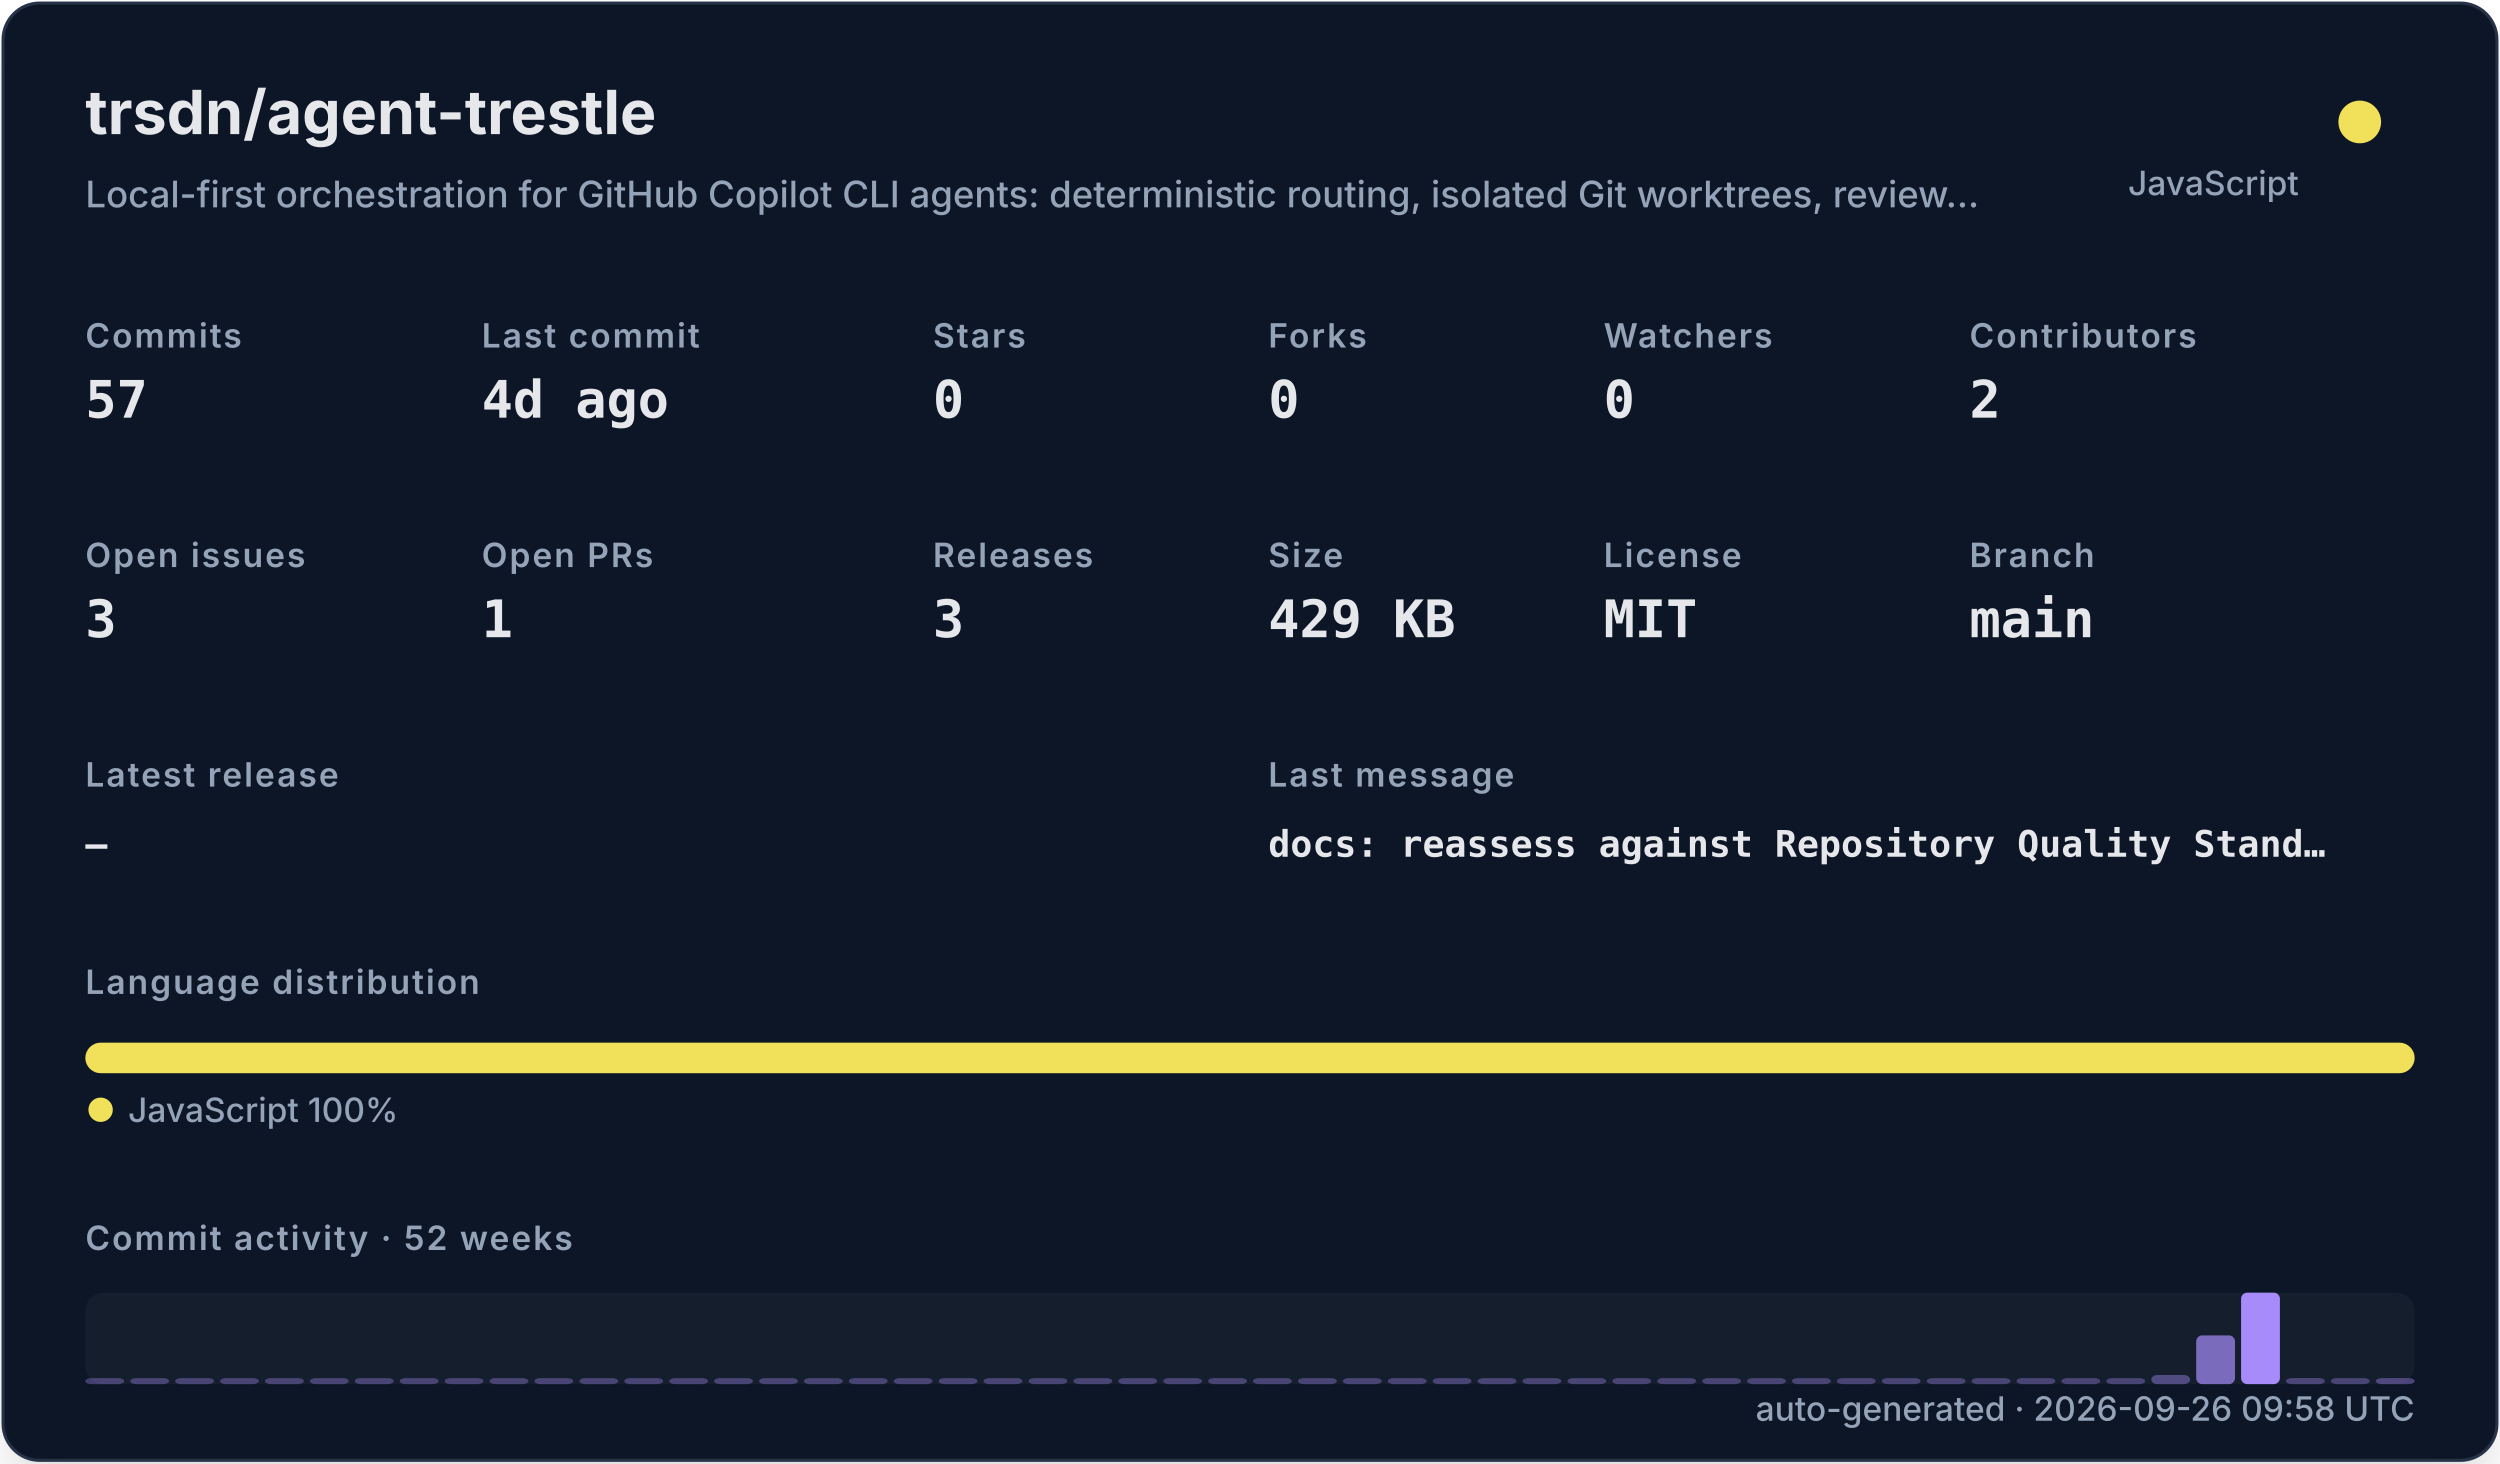
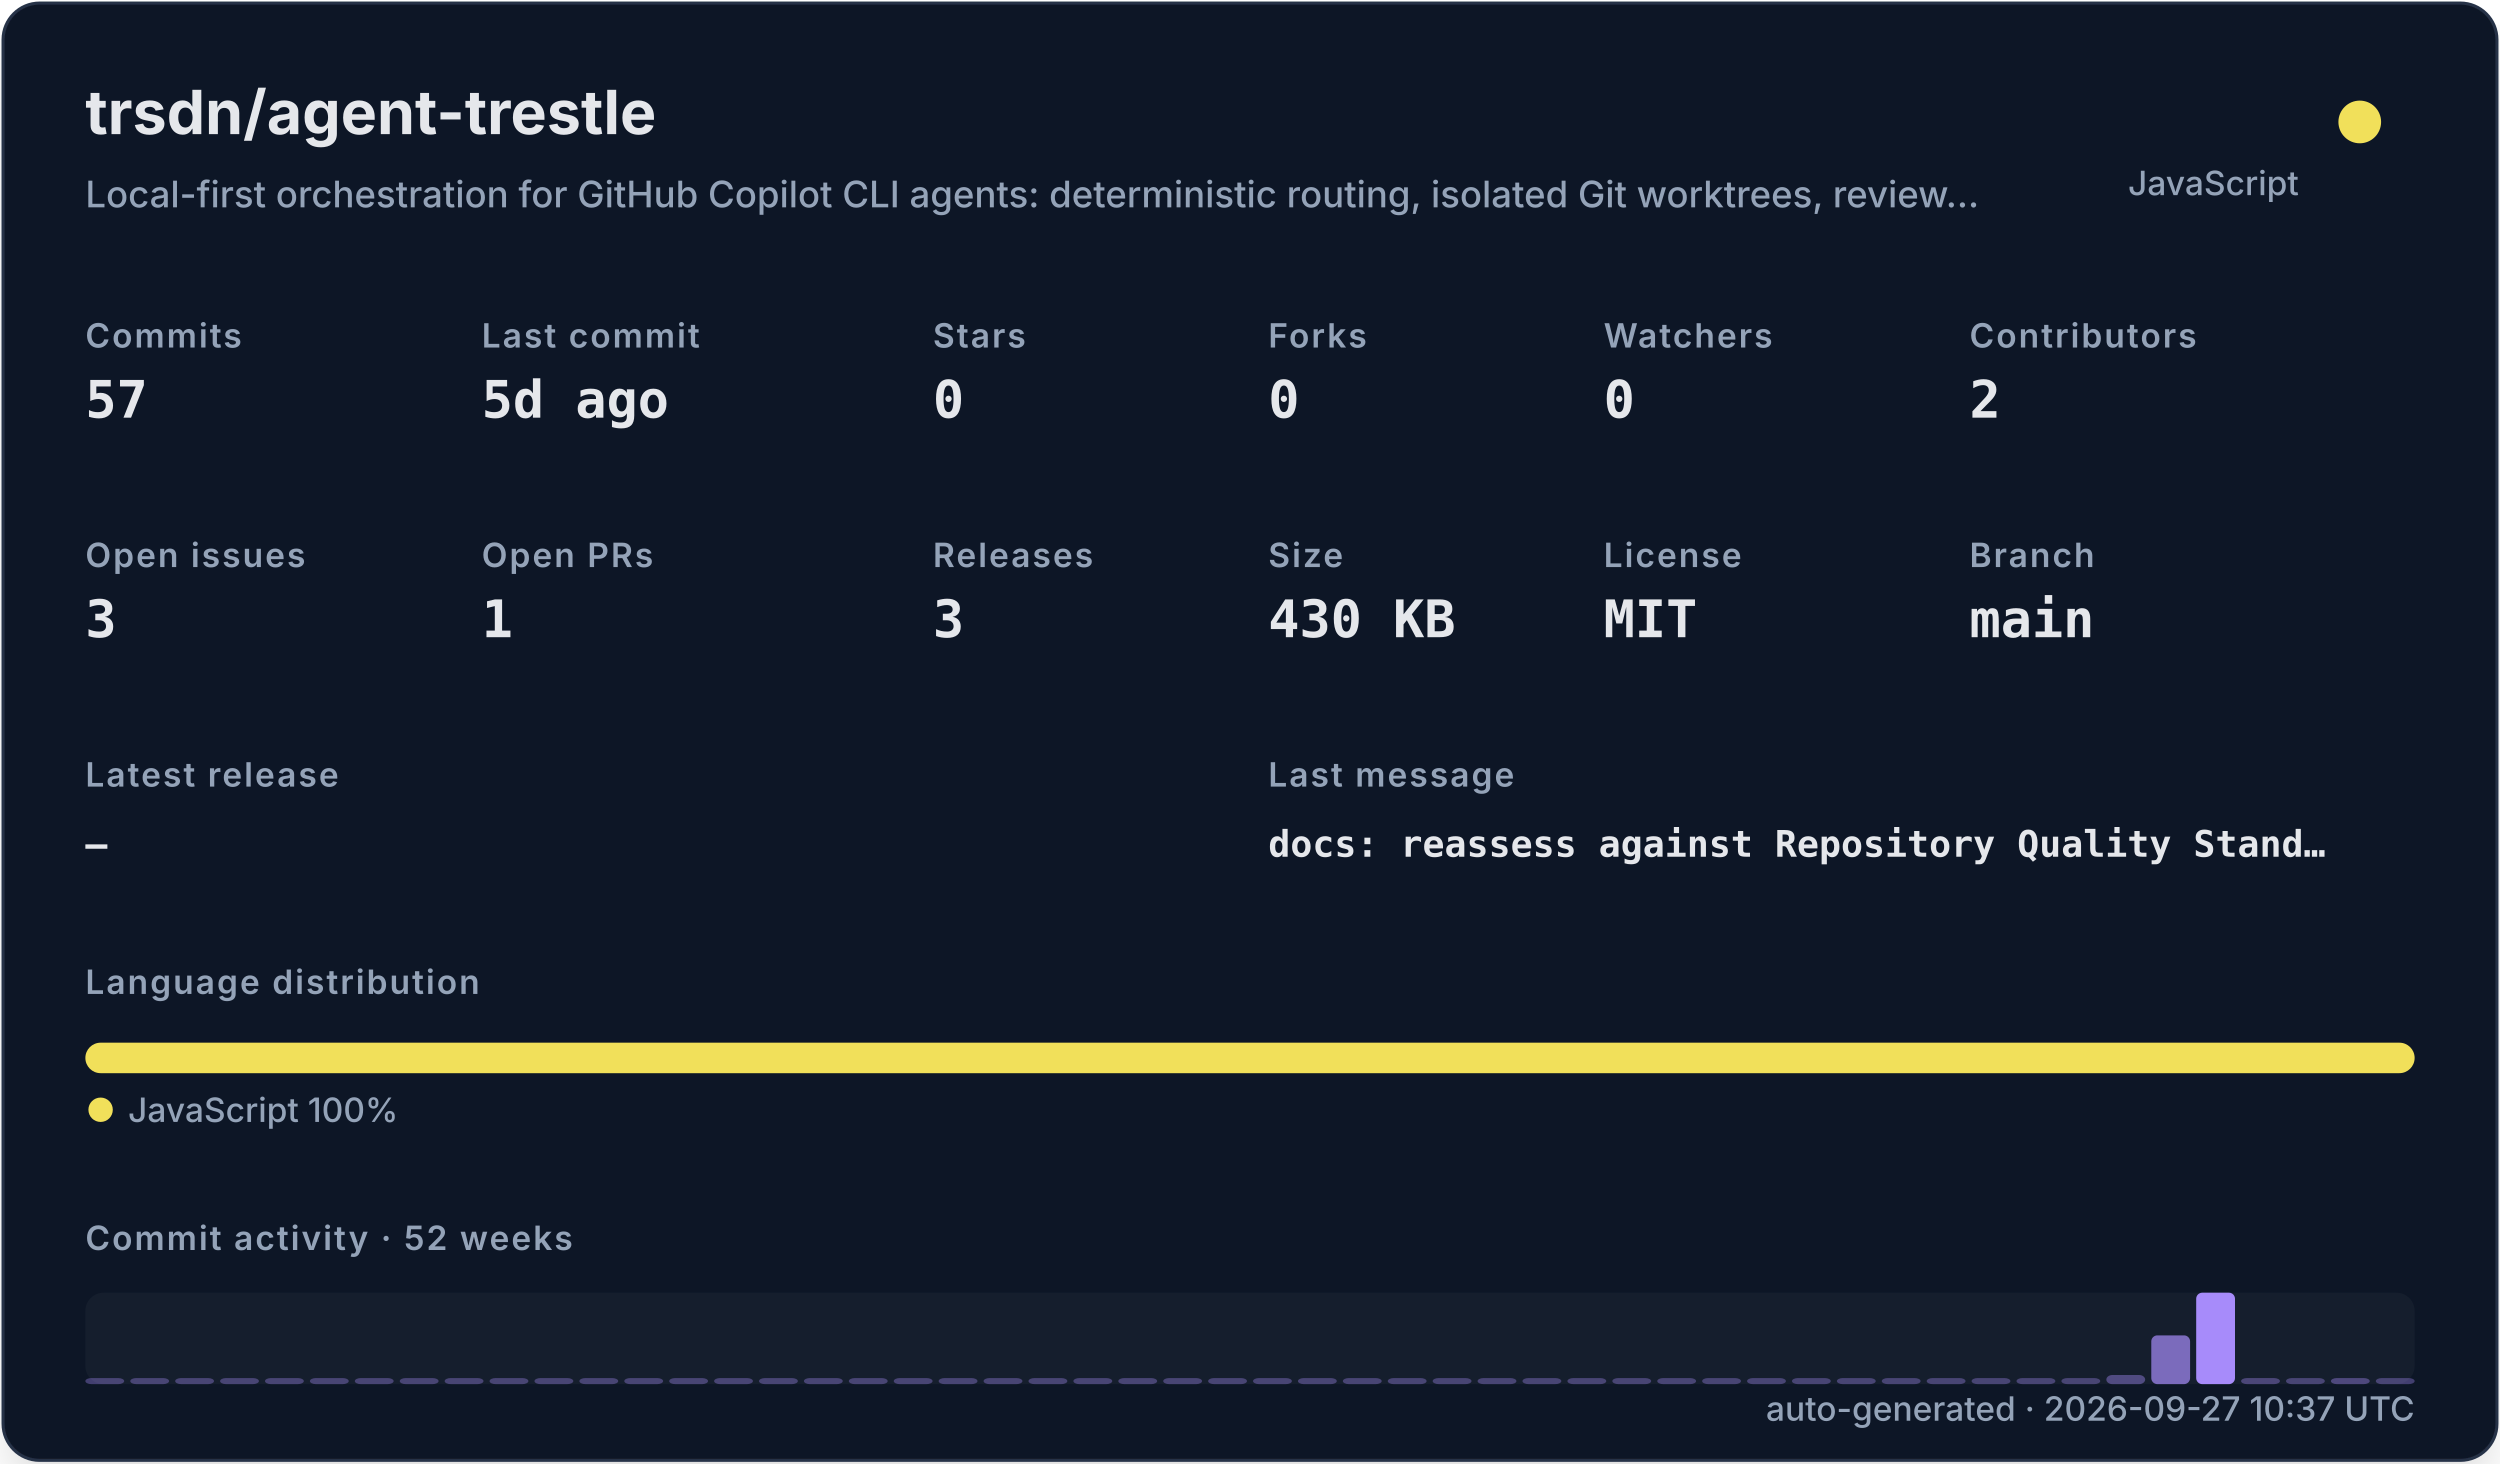
<svg xmlns="http://www.w3.org/2000/svg" width="820" height="480" viewBox="0 0 820 480" role="img">
  <defs>
    <filter id="shadow" x="-10%" y="-10%" width="120%" height="120%">
      <feDropShadow dx="0" dy="8" stdDeviation="10" flood-color="#000000" flood-opacity="0.16" />
    </filter>
    <style>
    .title { font: 700 20px -apple-system,BlinkMacSystemFont,"Segoe UI",sans-serif; fill: #e5e7eb; }
    .subtitle { font: 500 12px -apple-system,BlinkMacSystemFont,"Segoe UI",sans-serif; fill: #94a3b8; }
    .label { font: 600 11px -apple-system,BlinkMacSystemFont,"Segoe UI",sans-serif; fill: #94a3b8; text-transform: uppercase; letter-spacing: .06em; }
    .value { font: 700 17px ui-monospace,SFMono-Regular,Menlo,monospace; fill: #e5e7eb; }
    .small { font: 500 11px -apple-system,BlinkMacSystemFont,"Segoe UI",sans-serif; fill: #94a3b8; }
    .tiny { font: 500 10px -apple-system,BlinkMacSystemFont,"Segoe UI",sans-serif; fill: #94a3b8; }
    .mono { font: 650 12px ui-monospace,SFMono-Regular,Menlo,monospace; fill: #e5e7eb; }
  </style>
  </defs>
  <rect x="1" y="1" width="818" height="478" rx="12" fill="#111827" stroke="#263247" filter="url(#shadow)" />
  <text x="28" y="44" class="title">trsdn/agent-trestle</text>
  <text x="28" y="68" class="subtitle">Local-first orchestration for GitHub Copilot CLI agents: deterministic routing, isolated Git worktrees, review…</text>
  <circle cx="774" cy="40" r="7" fill="#f1e05a" />
  <text x="754" y="64" text-anchor="end" class="small">JavaScript</text>
  <text x="28" y="114" class="label">Commits</text>
  <text x="28" y="137" class="value">57</text>
  <text x="158" y="114" class="label">Last commit</text>
-   <text x="158" y="137" class="value">4d ago</text>
+   <text x="158" y="137" class="value">5d ago</text>
  <text x="306" y="114" class="label">Stars</text>
  <text x="306" y="137" class="value">0</text>
  <text x="416" y="114" class="label">Forks</text>
  <text x="416" y="137" class="value">0</text>
  <text x="526" y="114" class="label">Watchers</text>
  <text x="526" y="137" class="value">0</text>
  <text x="646" y="114" class="label">Contributors</text>
  <text x="646" y="137" class="value">2</text>
  <text x="28" y="186" class="label">Open issues</text>
  <text x="28" y="209" class="value">3</text>
  <text x="158" y="186" class="label">Open PRs</text>
  <text x="158" y="209" class="value">1</text>
  <text x="306" y="186" class="label">Releases</text>
  <text x="306" y="209" class="value">3</text>
  <text x="416" y="186" class="label">Size</text>
-   <text x="416" y="209" class="value">429 KB</text>
+   <text x="416" y="209" class="value">430 KB</text>
  <text x="526" y="186" class="label">License</text>
  <text x="526" y="209" class="value">MIT</text>
  <text x="646" y="186" class="label">Branch</text>
  <text x="646" y="209" class="value">main</text>
  <text x="28" y="258" class="label">Latest release</text>
  <text x="28" y="281" class="mono">—</text>
  <text x="416" y="258" class="label">Last message</text>
  <text x="416" y="281" class="mono">docs: reassess against Repository Quality Stand…</text>
  <text x="28" y="326" class="label">Language distribution</text>
  <rect x="28.00" y="342" width="764.00" height="10" rx="5" fill="#f1e05a" />
  <circle cx="33" cy="364" r="4" fill="#f1e05a" />
  <text x="42" y="368" class="small">JavaScript 100%</text>
  <text x="28" y="410" class="label">Commit activity · 52 weeks</text>
  <rect x="28" y="424" width="764" height="30" rx="6" fill="#1f2937" opacity=".42" />
  <rect x="28.00" y="452.00" width="12.73" height="2.00" rx="2" fill="#a78bfa" opacity="0.35" />
  <rect x="42.73" y="452.00" width="12.73" height="2.00" rx="2" fill="#a78bfa" opacity="0.35" />
  <rect x="57.46" y="452.00" width="12.73" height="2.00" rx="2" fill="#a78bfa" opacity="0.35" />
  <rect x="72.19" y="452.00" width="12.73" height="2.00" rx="2" fill="#a78bfa" opacity="0.35" />
  <rect x="86.92" y="452.00" width="12.73" height="2.00" rx="2" fill="#a78bfa" opacity="0.35" />
  <rect x="101.65" y="452.00" width="12.73" height="2.00" rx="2" fill="#a78bfa" opacity="0.35" />
  <rect x="116.38" y="452.00" width="12.73" height="2.00" rx="2" fill="#a78bfa" opacity="0.35" />
  <rect x="131.12" y="452.00" width="12.73" height="2.00" rx="2" fill="#a78bfa" opacity="0.35" />
  <rect x="145.85" y="452.00" width="12.73" height="2.00" rx="2" fill="#a78bfa" opacity="0.35" />
  <rect x="160.58" y="452.00" width="12.73" height="2.00" rx="2" fill="#a78bfa" opacity="0.35" />
  <rect x="175.31" y="452.00" width="12.73" height="2.00" rx="2" fill="#a78bfa" opacity="0.35" />
  <rect x="190.04" y="452.00" width="12.73" height="2.00" rx="2" fill="#a78bfa" opacity="0.35" />
  <rect x="204.77" y="452.00" width="12.73" height="2.00" rx="2" fill="#a78bfa" opacity="0.35" />
  <rect x="219.50" y="452.00" width="12.73" height="2.00" rx="2" fill="#a78bfa" opacity="0.35" />
  <rect x="234.23" y="452.00" width="12.73" height="2.00" rx="2" fill="#a78bfa" opacity="0.35" />
  <rect x="248.96" y="452.00" width="12.73" height="2.00" rx="2" fill="#a78bfa" opacity="0.35" />
  <rect x="263.69" y="452.00" width="12.73" height="2.00" rx="2" fill="#a78bfa" opacity="0.35" />
  <rect x="278.42" y="452.00" width="12.73" height="2.00" rx="2" fill="#a78bfa" opacity="0.35" />
  <rect x="293.15" y="452.00" width="12.73" height="2.00" rx="2" fill="#a78bfa" opacity="0.35" />
  <rect x="307.88" y="452.00" width="12.73" height="2.00" rx="2" fill="#a78bfa" opacity="0.35" />
  <rect x="322.62" y="452.00" width="12.73" height="2.00" rx="2" fill="#a78bfa" opacity="0.35" />
  <rect x="337.35" y="452.00" width="12.73" height="2.00" rx="2" fill="#a78bfa" opacity="0.35" />
  <rect x="352.08" y="452.00" width="12.73" height="2.00" rx="2" fill="#a78bfa" opacity="0.35" />
  <rect x="366.81" y="452.00" width="12.73" height="2.00" rx="2" fill="#a78bfa" opacity="0.35" />
  <rect x="381.54" y="452.00" width="12.73" height="2.00" rx="2" fill="#a78bfa" opacity="0.35" />
  <rect x="396.27" y="452.00" width="12.73" height="2.00" rx="2" fill="#a78bfa" opacity="0.35" />
  <rect x="411.00" y="452.00" width="12.73" height="2.00" rx="2" fill="#a78bfa" opacity="0.35" />
  <rect x="425.73" y="452.00" width="12.73" height="2.00" rx="2" fill="#a78bfa" opacity="0.35" />
  <rect x="440.46" y="452.00" width="12.73" height="2.00" rx="2" fill="#a78bfa" opacity="0.35" />
  <rect x="455.19" y="452.00" width="12.73" height="2.00" rx="2" fill="#a78bfa" opacity="0.35" />
  <rect x="469.92" y="452.00" width="12.73" height="2.00" rx="2" fill="#a78bfa" opacity="0.35" />
  <rect x="484.65" y="452.00" width="12.73" height="2.00" rx="2" fill="#a78bfa" opacity="0.35" />
  <rect x="499.38" y="452.00" width="12.73" height="2.00" rx="2" fill="#a78bfa" opacity="0.35" />
  <rect x="514.12" y="452.00" width="12.73" height="2.00" rx="2" fill="#a78bfa" opacity="0.35" />
  <rect x="528.85" y="452.00" width="12.73" height="2.00" rx="2" fill="#a78bfa" opacity="0.35" />
  <rect x="543.58" y="452.00" width="12.73" height="2.00" rx="2" fill="#a78bfa" opacity="0.35" />
  <rect x="558.31" y="452.00" width="12.73" height="2.00" rx="2" fill="#a78bfa" opacity="0.35" />
  <rect x="573.04" y="452.00" width="12.73" height="2.00" rx="2" fill="#a78bfa" opacity="0.35" />
  <rect x="587.77" y="452.00" width="12.73" height="2.00" rx="2" fill="#a78bfa" opacity="0.35" />
  <rect x="602.50" y="452.00" width="12.73" height="2.00" rx="2" fill="#a78bfa" opacity="0.35" />
  <rect x="617.23" y="452.00" width="12.73" height="2.00" rx="2" fill="#a78bfa" opacity="0.35" />
  <rect x="631.96" y="452.00" width="12.73" height="2.00" rx="2" fill="#a78bfa" opacity="0.35" />
  <rect x="646.69" y="452.00" width="12.73" height="2.00" rx="2" fill="#a78bfa" opacity="0.35" />
  <rect x="661.42" y="452.00" width="12.73" height="2.00" rx="2" fill="#a78bfa" opacity="0.35" />
  <rect x="676.15" y="452.00" width="12.73" height="2.00" rx="2" fill="#a78bfa" opacity="0.35" />
-   <rect x="690.88" y="452.00" width="12.73" height="2.00" rx="2" fill="#a78bfa" opacity="0.35" />
-   <rect x="705.62" y="451.00" width="12.73" height="3.00" rx="2" fill="#a78bfa" opacity="0.41" />
-   <rect x="720.35" y="438.00" width="12.73" height="16.00" rx="2" fill="#a78bfa" opacity="0.70" />
-   <rect x="735.08" y="424.00" width="12.73" height="30.00" rx="2" fill="#a78bfa" opacity="1.00" />
-   <rect x="749.81" y="452.00" width="12.73" height="2.00" rx="2" fill="#a78bfa" opacity="0.37" />
-   <rect x="764.54" y="452.00" width="12.73" height="2.00" rx="2" fill="#a78bfa" opacity="0.35" />
-   <rect x="779.27" y="452.00" width="12.73" height="2.00" rx="2" fill="#a78bfa" opacity="0.39" />
-   <text x="792" y="466" text-anchor="end" class="small">auto-generated · 2026-09-26 09:58 UTC</text>
+   <rect x="690.88" y="451.00" width="12.73" height="3.00" rx="2" fill="#a78bfa" opacity="0.41" />
+   <rect x="705.62" y="438.00" width="12.73" height="16.00" rx="2" fill="#a78bfa" opacity="0.70" />
+   <rect x="720.35" y="424.00" width="12.73" height="30.00" rx="2" fill="#a78bfa" opacity="1.00" />
+   <rect x="735.08" y="452.00" width="12.73" height="2.00" rx="2" fill="#a78bfa" opacity="0.37" />
+   <rect x="749.81" y="452.00" width="12.73" height="2.00" rx="2" fill="#a78bfa" opacity="0.35" />
+   <rect x="764.54" y="452.00" width="12.73" height="2.00" rx="2" fill="#a78bfa" opacity="0.39" />
+   <rect x="779.27" y="452.00" width="12.73" height="2.00" rx="2" fill="#a78bfa" opacity="0.35" />
+   <text x="792" y="466" text-anchor="end" class="small">auto-generated · 2026-09-27 10:37 UTC</text>
</svg>
